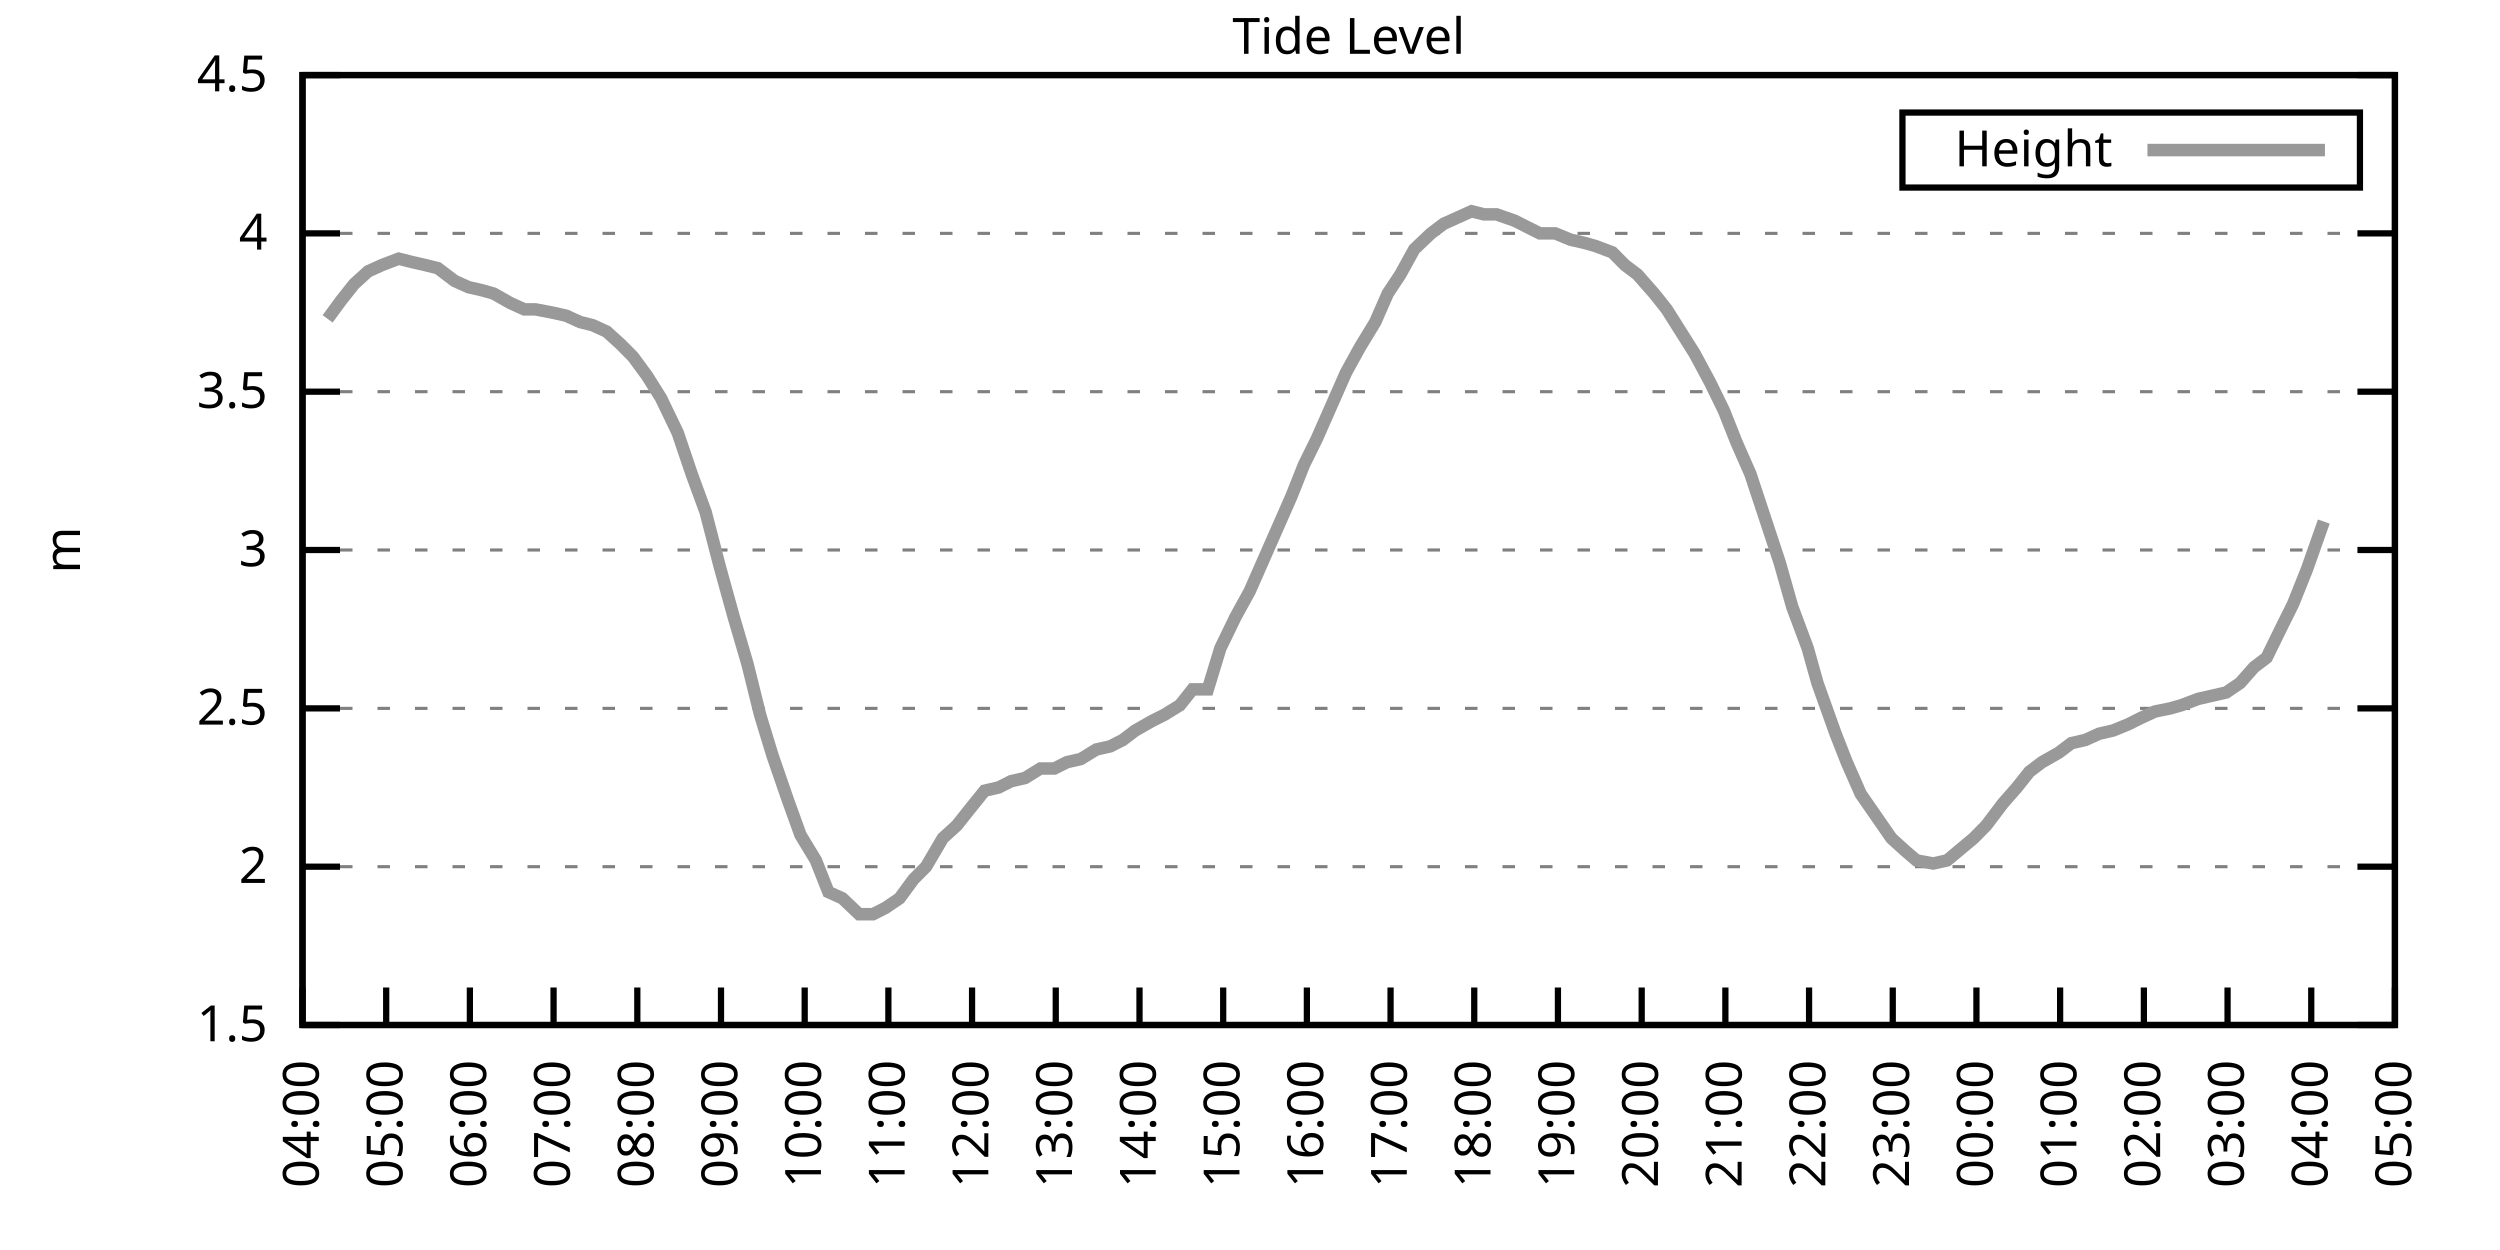
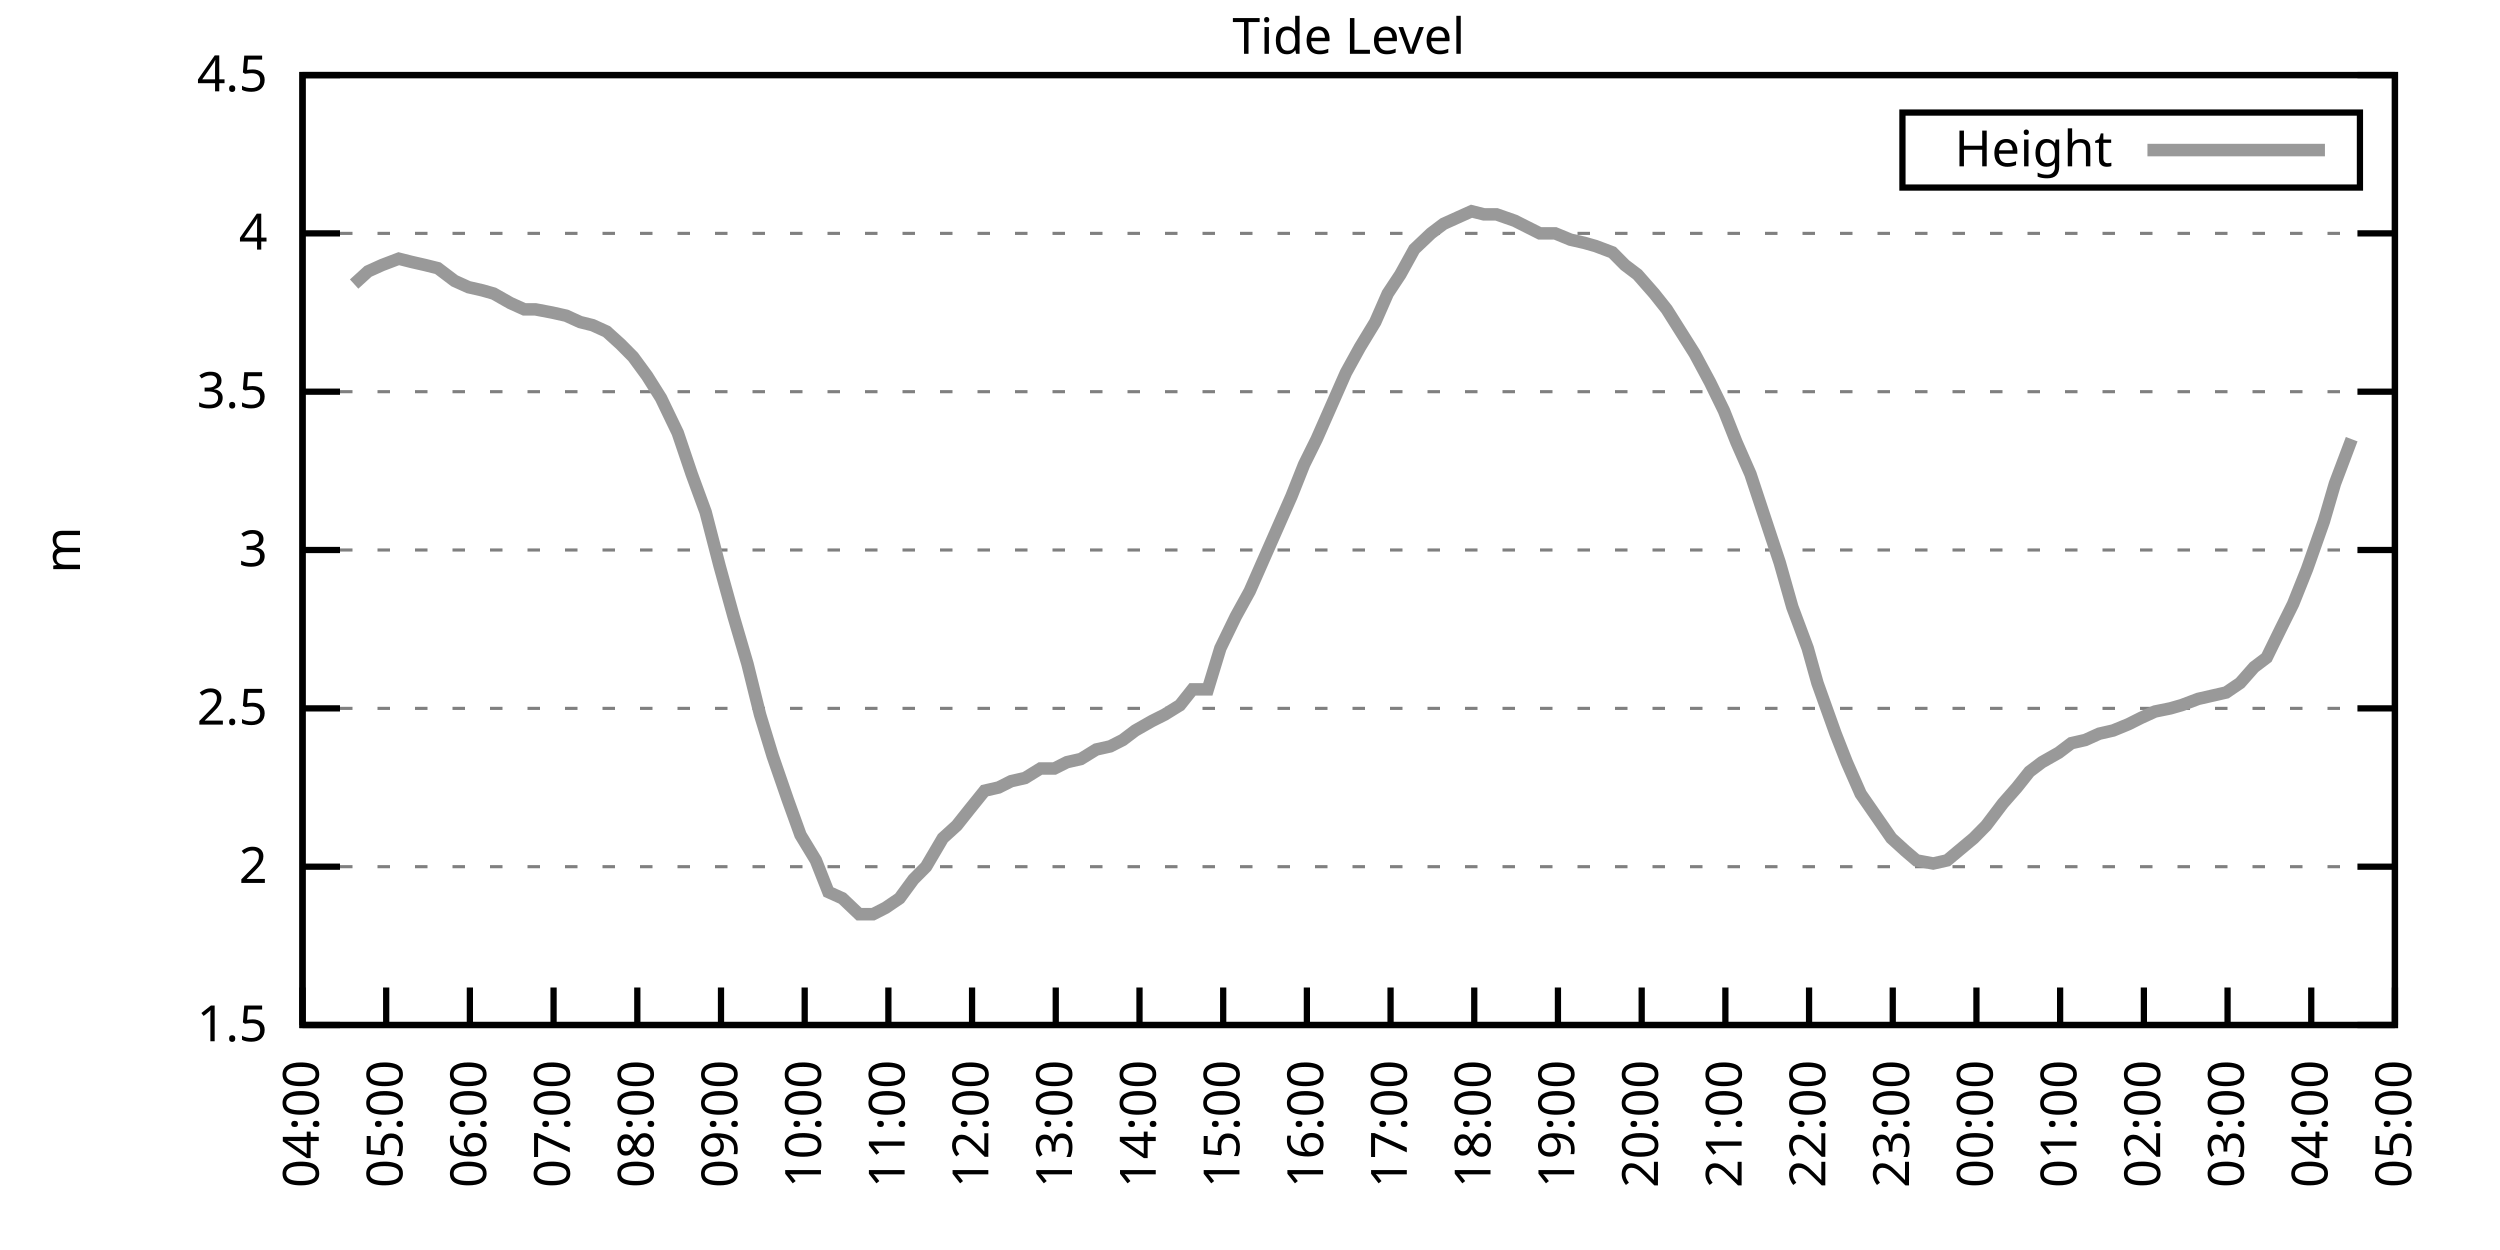
<svg xmlns="http://www.w3.org/2000/svg" xmlns:xlink="http://www.w3.org/1999/xlink" width="400" height="200" viewBox="0 0 400 200">
  <g id="gnuplot_canvas">
    <rect x="0" y="0" width="400" height="200" fill="none" />
    <defs>
      <circle id="gpDot" r="0.5" stroke-width="0.5" stroke="currentColor" />
      <path id="gpPt0" stroke-width="0.333" stroke="currentColor" d="M-1,0 h2 M0,-1 v2" />
      <path id="gpPt1" stroke-width="0.333" stroke="currentColor" d="M-1,-1 L1,1 M1,-1 L-1,1" />
      <path id="gpPt2" stroke-width="0.333" stroke="currentColor" d="M-1,0 L1,0 M0,-1 L0,1 M-1,-1 L1,1 M-1,1 L1,-1" />
      <rect id="gpPt3" stroke-width="0.333" stroke="currentColor" x="-1" y="-1" width="2" height="2" />
      <rect id="gpPt4" stroke-width="0.333" stroke="currentColor" fill="currentColor" x="-1" y="-1" width="2" height="2" />
      <circle id="gpPt5" stroke-width="0.333" stroke="currentColor" cx="0" cy="0" r="1" />
      <use xlink:href="#gpPt5" id="gpPt6" fill="currentColor" stroke="none" />
      <path id="gpPt7" stroke-width="0.333" stroke="currentColor" d="M0,-1.33 L-1.33,0.67 L1.33,0.67 z" />
      <use xlink:href="#gpPt7" id="gpPt8" fill="currentColor" stroke="none" />
      <use xlink:href="#gpPt7" id="gpPt9" stroke="currentColor" transform="rotate(180)" />
      <use xlink:href="#gpPt9" id="gpPt10" fill="currentColor" stroke="none" />
      <use xlink:href="#gpPt3" id="gpPt11" stroke="currentColor" transform="rotate(45)" />
      <use xlink:href="#gpPt11" id="gpPt12" fill="currentColor" stroke="none" />
      <path id="gpPt13" stroke-width="0.333" stroke="currentColor" d="M0,1.330 L1.265,0.411 L0.782,-1.067 L-0.782,-1.076 L-1.265,0.411 z" />
      <use xlink:href="#gpPt13" id="gpPt14" fill="currentColor" stroke="none" />
      <filter id="textbox" filterUnits="objectBoundingBox" x="0" y="0" height="1" width="1">
        <feFlood flood-color="white" flood-opacity="1" result="bgnd" />
        <feComposite in="SourceGraphic" in2="bgnd" operator="atop" />
      </filter>
      <filter id="greybox" filterUnits="objectBoundingBox" x="0" y="0" height="1" width="1">
        <feFlood flood-color="lightgrey" flood-opacity="1" result="grey" />
        <feComposite in="SourceGraphic" in2="grey" operator="atop" />
      </filter>
    </defs>
    <g fill="none" color="white" stroke="currentColor" stroke-width="1.00" stroke-linecap="butt" stroke-linejoin="miter">
</g>
    <g fill="none" color="black" stroke="currentColor" stroke-width="1.00" stroke-linecap="butt" stroke-linejoin="miter">
      <g stroke="none" shape-rendering="crispEdges">
        <polygon fill="rgb(255, 255, 255)" points="48.40,164.00 383.18,164.00 383.18,12.02 48.40,12.02 " />
      </g>
    </g>
    <g fill="none" color="black" stroke="currentColor" stroke-width="1.00" stroke-linecap="butt" stroke-linejoin="miter">
</g>
    <g fill="none" color="black" stroke="black" stroke-width="0.50" stroke-linecap="butt" stroke-linejoin="miter">
</g>
    <g fill="none" color="gray" stroke="currentColor" stroke-width="0.50" stroke-linecap="butt" stroke-linejoin="miter">
      <path stroke="gray" stroke-dasharray="2,4" class="gridline" d="M48.40,164.00 L383.19,164.00  " />
    </g>
    <g fill="none" color="gray" stroke="gray" stroke-width="1.00" stroke-linecap="butt" stroke-linejoin="miter">
</g>
    <g fill="none" color="black" stroke="currentColor" stroke-width="1.00" stroke-linecap="butt" stroke-linejoin="miter">
      <path stroke="black" d="M48.40,164.00 L54.40,164.00 M383.19,164.00 L377.19,164.00  " />
      <g transform="translate(42.80,166.60)" stroke="none" fill="black" font-family="Sans" font-size="8.00" text-anchor="end">
        <text>
          <tspan font-family="Sans"> 1.5</tspan>
        </text>
      </g>
    </g>
    <g fill="none" color="black" stroke="currentColor" stroke-width="1.00" stroke-linecap="butt" stroke-linejoin="miter">
</g>
    <g fill="none" color="black" stroke="black" stroke-width="0.50" stroke-linecap="butt" stroke-linejoin="miter">
</g>
    <g fill="none" color="gray" stroke="currentColor" stroke-width="0.50" stroke-linecap="butt" stroke-linejoin="miter">
      <path stroke="gray" stroke-dasharray="2,4" class="gridline" d="M48.40,138.67 L383.19,138.67  " />
    </g>
    <g fill="none" color="gray" stroke="gray" stroke-width="1.00" stroke-linecap="butt" stroke-linejoin="miter">
</g>
    <g fill="none" color="black" stroke="currentColor" stroke-width="1.00" stroke-linecap="butt" stroke-linejoin="miter">
      <path stroke="black" d="M48.40,138.67 L54.40,138.67 M383.19,138.67 L377.19,138.67  " />
      <g transform="translate(42.80,141.27)" stroke="none" fill="black" font-family="Sans" font-size="8.00" text-anchor="end">
        <text>
          <tspan font-family="Sans"> 2</tspan>
        </text>
      </g>
    </g>
    <g fill="none" color="black" stroke="currentColor" stroke-width="1.00" stroke-linecap="butt" stroke-linejoin="miter">
</g>
    <g fill="none" color="black" stroke="black" stroke-width="0.50" stroke-linecap="butt" stroke-linejoin="miter">
</g>
    <g fill="none" color="gray" stroke="currentColor" stroke-width="0.50" stroke-linecap="butt" stroke-linejoin="miter">
      <path stroke="gray" stroke-dasharray="2,4" class="gridline" d="M48.40,113.34 L383.19,113.34  " />
    </g>
    <g fill="none" color="gray" stroke="gray" stroke-width="1.00" stroke-linecap="butt" stroke-linejoin="miter">
</g>
    <g fill="none" color="black" stroke="currentColor" stroke-width="1.00" stroke-linecap="butt" stroke-linejoin="miter">
      <path stroke="black" d="M48.40,113.34 L54.40,113.34 M383.19,113.34 L377.19,113.34  " />
      <g transform="translate(42.80,115.94)" stroke="none" fill="black" font-family="Sans" font-size="8.00" text-anchor="end">
        <text>
          <tspan font-family="Sans"> 2.5</tspan>
        </text>
      </g>
    </g>
    <g fill="none" color="black" stroke="currentColor" stroke-width="1.00" stroke-linecap="butt" stroke-linejoin="miter">
</g>
    <g fill="none" color="black" stroke="black" stroke-width="0.50" stroke-linecap="butt" stroke-linejoin="miter">
</g>
    <g fill="none" color="gray" stroke="currentColor" stroke-width="0.50" stroke-linecap="butt" stroke-linejoin="miter">
      <path stroke="gray" stroke-dasharray="2,4" class="gridline" d="M48.40,88.00 L383.19,88.00  " />
    </g>
    <g fill="none" color="gray" stroke="gray" stroke-width="1.00" stroke-linecap="butt" stroke-linejoin="miter">
</g>
    <g fill="none" color="black" stroke="currentColor" stroke-width="1.00" stroke-linecap="butt" stroke-linejoin="miter">
      <path stroke="black" d="M48.40,88.00 L54.40,88.00 M383.19,88.00 L377.19,88.00  " />
      <g transform="translate(42.80,90.60)" stroke="none" fill="black" font-family="Sans" font-size="8.00" text-anchor="end">
        <text>
          <tspan font-family="Sans"> 3</tspan>
        </text>
      </g>
    </g>
    <g fill="none" color="black" stroke="currentColor" stroke-width="1.00" stroke-linecap="butt" stroke-linejoin="miter">
</g>
    <g fill="none" color="black" stroke="black" stroke-width="0.50" stroke-linecap="butt" stroke-linejoin="miter">
</g>
    <g fill="none" color="gray" stroke="currentColor" stroke-width="0.50" stroke-linecap="butt" stroke-linejoin="miter">
      <path stroke="gray" stroke-dasharray="2,4" class="gridline" d="M48.40,62.67 L383.19,62.67  " />
    </g>
    <g fill="none" color="gray" stroke="gray" stroke-width="1.00" stroke-linecap="butt" stroke-linejoin="miter">
</g>
    <g fill="none" color="black" stroke="currentColor" stroke-width="1.00" stroke-linecap="butt" stroke-linejoin="miter">
      <path stroke="black" d="M48.40,62.67 L54.40,62.67 M383.19,62.67 L377.19,62.67  " />
      <g transform="translate(42.80,65.27)" stroke="none" fill="black" font-family="Sans" font-size="8.00" text-anchor="end">
        <text>
          <tspan font-family="Sans"> 3.5</tspan>
        </text>
      </g>
    </g>
    <g fill="none" color="black" stroke="currentColor" stroke-width="1.00" stroke-linecap="butt" stroke-linejoin="miter">
</g>
    <g fill="none" color="black" stroke="black" stroke-width="0.50" stroke-linecap="butt" stroke-linejoin="miter">
</g>
    <g fill="none" color="gray" stroke="currentColor" stroke-width="0.50" stroke-linecap="butt" stroke-linejoin="miter">
      <path stroke="gray" stroke-dasharray="2,4" class="gridline" d="M48.40,37.34 L383.19,37.34  " />
    </g>
    <g fill="none" color="gray" stroke="gray" stroke-width="1.00" stroke-linecap="butt" stroke-linejoin="miter">
</g>
    <g fill="none" color="black" stroke="currentColor" stroke-width="1.00" stroke-linecap="butt" stroke-linejoin="miter">
      <path stroke="black" d="M48.40,37.34 L54.40,37.34 M383.19,37.34 L377.19,37.34  " />
      <g transform="translate(42.80,39.94)" stroke="none" fill="black" font-family="Sans" font-size="8.00" text-anchor="end">
        <text>
          <tspan font-family="Sans"> 4</tspan>
        </text>
      </g>
    </g>
    <g fill="none" color="black" stroke="currentColor" stroke-width="1.00" stroke-linecap="butt" stroke-linejoin="miter">
</g>
    <g fill="none" color="black" stroke="black" stroke-width="0.50" stroke-linecap="butt" stroke-linejoin="miter">
</g>
    <g fill="none" color="gray" stroke="currentColor" stroke-width="0.50" stroke-linecap="butt" stroke-linejoin="miter">
      <path stroke="gray" stroke-dasharray="2,4" class="gridline" d="M48.40,12.01 L383.19,12.01  " />
    </g>
    <g fill="none" color="gray" stroke="gray" stroke-width="1.00" stroke-linecap="butt" stroke-linejoin="miter">
</g>
    <g fill="none" color="black" stroke="currentColor" stroke-width="1.00" stroke-linecap="butt" stroke-linejoin="miter">
      <path stroke="black" d="M48.40,12.01 L54.40,12.01 M383.19,12.01 L377.19,12.01  " />
      <g transform="translate(42.80,14.61)" stroke="none" fill="black" font-family="Sans" font-size="8.00" text-anchor="end">
        <text>
          <tspan font-family="Sans"> 4.5</tspan>
        </text>
      </g>
    </g>
    <g fill="none" color="black" stroke="currentColor" stroke-width="1.00" stroke-linecap="butt" stroke-linejoin="miter">
      <path stroke="black" d="M48.40,164.00 L48.40,158.00  " />
      <g transform="translate(51.00,169.60) rotate(270.00)" stroke="none" fill="black" font-family="Sans" font-size="8.00" text-anchor="end">
        <text>
          <tspan font-family="Sans">04:00</tspan>
        </text>
      </g>
    </g>
    <g fill="none" color="black" stroke="currentColor" stroke-width="1.00" stroke-linecap="butt" stroke-linejoin="miter">
      <path stroke="black" d="M61.79,164.00 L61.79,158.00  " />
      <g transform="translate(64.39,169.60) rotate(270.00)" stroke="none" fill="black" font-family="Sans" font-size="8.00" text-anchor="end">
        <text>
          <tspan font-family="Sans">05:00</tspan>
        </text>
      </g>
    </g>
    <g fill="none" color="black" stroke="currentColor" stroke-width="1.00" stroke-linecap="butt" stroke-linejoin="miter">
      <path stroke="black" d="M75.18,164.00 L75.18,158.00  " />
      <g transform="translate(77.78,169.60) rotate(270.00)" stroke="none" fill="black" font-family="Sans" font-size="8.00" text-anchor="end">
        <text>
          <tspan font-family="Sans">06:00</tspan>
        </text>
      </g>
    </g>
    <g fill="none" color="black" stroke="currentColor" stroke-width="1.00" stroke-linecap="butt" stroke-linejoin="miter">
      <path stroke="black" d="M88.57,164.00 L88.57,158.00  " />
      <g transform="translate(91.17,169.60) rotate(270.00)" stroke="none" fill="black" font-family="Sans" font-size="8.00" text-anchor="end">
        <text>
          <tspan font-family="Sans">07:00</tspan>
        </text>
      </g>
    </g>
    <g fill="none" color="black" stroke="currentColor" stroke-width="1.00" stroke-linecap="butt" stroke-linejoin="miter">
      <path stroke="black" d="M101.97,164.00 L101.97,158.00  " />
      <g transform="translate(104.57,169.60) rotate(270.00)" stroke="none" fill="black" font-family="Sans" font-size="8.00" text-anchor="end">
        <text>
          <tspan font-family="Sans">08:00</tspan>
        </text>
      </g>
    </g>
    <g fill="none" color="black" stroke="currentColor" stroke-width="1.00" stroke-linecap="butt" stroke-linejoin="miter">
      <path stroke="black" d="M115.36,164.00 L115.36,158.00  " />
      <g transform="translate(117.96,169.60) rotate(270.00)" stroke="none" fill="black" font-family="Sans" font-size="8.00" text-anchor="end">
        <text>
          <tspan font-family="Sans">09:00</tspan>
        </text>
      </g>
    </g>
    <g fill="none" color="black" stroke="currentColor" stroke-width="1.00" stroke-linecap="butt" stroke-linejoin="miter">
      <path stroke="black" d="M128.75,164.00 L128.75,158.00  " />
      <g transform="translate(131.35,169.60) rotate(270.00)" stroke="none" fill="black" font-family="Sans" font-size="8.00" text-anchor="end">
        <text>
          <tspan font-family="Sans">10:00</tspan>
        </text>
      </g>
    </g>
    <g fill="none" color="black" stroke="currentColor" stroke-width="1.00" stroke-linecap="butt" stroke-linejoin="miter">
      <path stroke="black" d="M142.14,164.00 L142.14,158.00  " />
      <g transform="translate(144.74,169.60) rotate(270.00)" stroke="none" fill="black" font-family="Sans" font-size="8.00" text-anchor="end">
        <text>
          <tspan font-family="Sans">11:00</tspan>
        </text>
      </g>
    </g>
    <g fill="none" color="black" stroke="currentColor" stroke-width="1.00" stroke-linecap="butt" stroke-linejoin="miter">
      <path stroke="black" d="M155.53,164.00 L155.53,158.00  " />
      <g transform="translate(158.13,169.60) rotate(270.00)" stroke="none" fill="black" font-family="Sans" font-size="8.00" text-anchor="end">
        <text>
          <tspan font-family="Sans">12:00</tspan>
        </text>
      </g>
    </g>
    <g fill="none" color="black" stroke="currentColor" stroke-width="1.00" stroke-linecap="butt" stroke-linejoin="miter">
      <path stroke="black" d="M168.92,164.00 L168.92,158.00  " />
      <g transform="translate(171.52,169.60) rotate(270.00)" stroke="none" fill="black" font-family="Sans" font-size="8.00" text-anchor="end">
        <text>
          <tspan font-family="Sans">13:00</tspan>
        </text>
      </g>
    </g>
    <g fill="none" color="black" stroke="currentColor" stroke-width="1.00" stroke-linecap="butt" stroke-linejoin="miter">
      <path stroke="black" d="M182.32,164.00 L182.32,158.00  " />
      <g transform="translate(184.92,169.60) rotate(270.00)" stroke="none" fill="black" font-family="Sans" font-size="8.00" text-anchor="end">
        <text>
          <tspan font-family="Sans">14:00</tspan>
        </text>
      </g>
    </g>
    <g fill="none" color="black" stroke="currentColor" stroke-width="1.00" stroke-linecap="butt" stroke-linejoin="miter">
      <path stroke="black" d="M195.71,164.00 L195.71,158.00  " />
      <g transform="translate(198.31,169.60) rotate(270.00)" stroke="none" fill="black" font-family="Sans" font-size="8.00" text-anchor="end">
        <text>
          <tspan font-family="Sans">15:00</tspan>
        </text>
      </g>
    </g>
    <g fill="none" color="black" stroke="currentColor" stroke-width="1.00" stroke-linecap="butt" stroke-linejoin="miter">
      <path stroke="black" d="M209.10,164.00 L209.10,158.00  " />
      <g transform="translate(211.70,169.60) rotate(270.00)" stroke="none" fill="black" font-family="Sans" font-size="8.00" text-anchor="end">
        <text>
          <tspan font-family="Sans">16:00</tspan>
        </text>
      </g>
    </g>
    <g fill="none" color="black" stroke="currentColor" stroke-width="1.00" stroke-linecap="butt" stroke-linejoin="miter">
      <path stroke="black" d="M222.49,164.00 L222.49,158.00  " />
      <g transform="translate(225.09,169.60) rotate(270.00)" stroke="none" fill="black" font-family="Sans" font-size="8.00" text-anchor="end">
        <text>
          <tspan font-family="Sans">17:00</tspan>
        </text>
      </g>
    </g>
    <g fill="none" color="black" stroke="currentColor" stroke-width="1.00" stroke-linecap="butt" stroke-linejoin="miter">
      <path stroke="black" d="M235.88,164.00 L235.88,158.00  " />
      <g transform="translate(238.48,169.60) rotate(270.00)" stroke="none" fill="black" font-family="Sans" font-size="8.00" text-anchor="end">
        <text>
          <tspan font-family="Sans">18:00</tspan>
        </text>
      </g>
    </g>
    <g fill="none" color="black" stroke="currentColor" stroke-width="1.00" stroke-linecap="butt" stroke-linejoin="miter">
      <path stroke="black" d="M249.27,164.00 L249.27,158.00  " />
      <g transform="translate(251.87,169.60) rotate(270.00)" stroke="none" fill="black" font-family="Sans" font-size="8.00" text-anchor="end">
        <text>
          <tspan font-family="Sans">19:00</tspan>
        </text>
      </g>
    </g>
    <g fill="none" color="black" stroke="currentColor" stroke-width="1.00" stroke-linecap="butt" stroke-linejoin="miter">
      <path stroke="black" d="M262.67,164.00 L262.67,158.00  " />
      <g transform="translate(265.27,169.60) rotate(270.00)" stroke="none" fill="black" font-family="Sans" font-size="8.00" text-anchor="end">
        <text>
          <tspan font-family="Sans">20:00</tspan>
        </text>
      </g>
    </g>
    <g fill="none" color="black" stroke="currentColor" stroke-width="1.00" stroke-linecap="butt" stroke-linejoin="miter">
      <path stroke="black" d="M276.06,164.00 L276.06,158.00  " />
      <g transform="translate(278.66,169.60) rotate(270.00)" stroke="none" fill="black" font-family="Sans" font-size="8.00" text-anchor="end">
        <text>
          <tspan font-family="Sans">21:00</tspan>
        </text>
      </g>
    </g>
    <g fill="none" color="black" stroke="currentColor" stroke-width="1.00" stroke-linecap="butt" stroke-linejoin="miter">
      <path stroke="black" d="M289.45,164.00 L289.45,158.00  " />
      <g transform="translate(292.05,169.60) rotate(270.00)" stroke="none" fill="black" font-family="Sans" font-size="8.00" text-anchor="end">
        <text>
          <tspan font-family="Sans">22:00</tspan>
        </text>
      </g>
    </g>
    <g fill="none" color="black" stroke="currentColor" stroke-width="1.00" stroke-linecap="butt" stroke-linejoin="miter">
      <path stroke="black" d="M302.84,164.00 L302.84,158.00  " />
      <g transform="translate(305.44,169.60) rotate(270.00)" stroke="none" fill="black" font-family="Sans" font-size="8.00" text-anchor="end">
        <text>
          <tspan font-family="Sans">23:00</tspan>
        </text>
      </g>
    </g>
    <g fill="none" color="black" stroke="currentColor" stroke-width="1.00" stroke-linecap="butt" stroke-linejoin="miter">
      <path stroke="black" d="M316.23,164.00 L316.23,158.00  " />
      <g transform="translate(318.83,169.60) rotate(270.00)" stroke="none" fill="black" font-family="Sans" font-size="8.00" text-anchor="end">
        <text>
          <tspan font-family="Sans">00:00</tspan>
        </text>
      </g>
    </g>
    <g fill="none" color="black" stroke="currentColor" stroke-width="1.00" stroke-linecap="butt" stroke-linejoin="miter">
      <path stroke="black" d="M329.62,164.00 L329.62,158.00  " />
      <g transform="translate(332.22,169.60) rotate(270.00)" stroke="none" fill="black" font-family="Sans" font-size="8.00" text-anchor="end">
        <text>
          <tspan font-family="Sans">01:00</tspan>
        </text>
      </g>
    </g>
    <g fill="none" color="black" stroke="currentColor" stroke-width="1.00" stroke-linecap="butt" stroke-linejoin="miter">
      <path stroke="black" d="M343.02,164.00 L343.02,158.00  " />
      <g transform="translate(345.62,169.60) rotate(270.00)" stroke="none" fill="black" font-family="Sans" font-size="8.00" text-anchor="end">
        <text>
          <tspan font-family="Sans">02:00</tspan>
        </text>
      </g>
    </g>
    <g fill="none" color="black" stroke="currentColor" stroke-width="1.00" stroke-linecap="butt" stroke-linejoin="miter">
      <path stroke="black" d="M356.41,164.00 L356.41,158.00  " />
      <g transform="translate(359.01,169.60) rotate(270.00)" stroke="none" fill="black" font-family="Sans" font-size="8.00" text-anchor="end">
        <text>
          <tspan font-family="Sans">03:00</tspan>
        </text>
      </g>
    </g>
    <g fill="none" color="black" stroke="currentColor" stroke-width="1.00" stroke-linecap="butt" stroke-linejoin="miter">
      <path stroke="black" d="M369.80,164.00 L369.80,158.00  " />
      <g transform="translate(372.40,169.60) rotate(270.00)" stroke="none" fill="black" font-family="Sans" font-size="8.00" text-anchor="end">
        <text>
          <tspan font-family="Sans">04:00</tspan>
        </text>
      </g>
    </g>
    <g fill="none" color="black" stroke="currentColor" stroke-width="1.00" stroke-linecap="butt" stroke-linejoin="miter">
      <path stroke="black" d="M383.19,164.00 L383.19,158.00  " />
      <g transform="translate(385.79,169.60) rotate(270.00)" stroke="none" fill="black" font-family="Sans" font-size="8.00" text-anchor="end">
        <text>
          <tspan font-family="Sans">05:00</tspan>
        </text>
      </g>
    </g>
    <g fill="none" color="black" stroke="currentColor" stroke-width="1.00" stroke-linecap="butt" stroke-linejoin="miter">
</g>
    <g fill="none" color="black" stroke="currentColor" stroke-width="1.00" stroke-linecap="butt" stroke-linejoin="miter">
      <path stroke="black" d="M48.40,12.01 L48.40,164.00 L383.19,164.00 L383.19,12.01 L48.40,12.01 Z  " />
    </g>
    <g fill="none" color="black" stroke="currentColor" stroke-width="1.00" stroke-linecap="butt" stroke-linejoin="miter">
</g>
    <g fill="none" color="black" stroke="currentColor" stroke-width="1.00" stroke-linecap="butt" stroke-linejoin="miter">
      <path stroke="black" d="M304.39,30.01 L304.39,18.01 L377.59,18.01 L377.59,30.01 L304.39,30.01 Z  " />
    </g>
    <g id="Tide_level_plot_1">
      <g fill="none" color="white" stroke="black" stroke-width="2.00" stroke-linecap="butt" stroke-linejoin="miter">
</g>
      <g fill="none" color="black" stroke="currentColor" stroke-width="2.00" stroke-linecap="butt" stroke-linejoin="miter">
        <g transform="translate(337.99,26.61)" stroke="none" fill="black" font-family="Sans" font-size="8.00" text-anchor="end">
          <text>
            <tspan font-family="Sans">Height</tspan>
          </text>
        </g>
      </g>
      <g fill="none" color="black" stroke="currentColor" stroke-width="2.00" stroke-linecap="butt" stroke-linejoin="miter">
-         <path stroke="rgb(153, 153, 153)" d="M343.59,24.01 L371.99,24.01 M52.42,51.02 L54.65,47.98 L56.66,45.45 L58.89,43.42 L61.12,42.41 L63.80,41.39   L65.81,41.90 L68.04,42.41 L70.05,42.91 L72.73,44.94 L74.96,45.95 L77.19,46.46 L78.98,46.97 L81.66,48.49   L83.89,49.50 L85.67,49.50 L88.35,50.01 L90.58,50.51 L92.82,51.53 L94.82,52.03 L97.06,53.05 L99.29,55.07   L101.30,57.10 L103.53,60.14 L105.76,63.69 L108.44,69.26 L110.67,75.85 L112.90,81.93 L115.13,90.54 L117.37,98.64   L119.60,106.24 L121.61,114.35 L123.62,120.94 L126.07,128.03 L128.08,133.60 L130.54,137.66 L132.54,142.72 L134.78,143.73   L137.45,146.27 L139.69,146.27 L141.69,145.25 L143.93,143.73 L146.16,140.69 L148.17,138.67 L150.85,134.11 L153.08,132.08   L155.09,129.55 L157.54,126.51 L159.77,126.00 L161.78,124.99 L164.01,124.48 L166.47,122.96 L168.70,122.96 L170.71,121.95   L172.94,121.44 L175.40,119.92 L177.63,119.42 L179.64,118.40 L181.65,116.88 L184.32,115.36 L186.33,114.35 L188.79,112.83   L190.80,110.30 L193.25,110.30 L195.26,103.71 L197.72,98.64 L199.95,94.59 L202.18,89.52 L204.41,84.46 L206.64,79.39   L208.65,74.33 L210.66,70.27 L213.34,64.19 L215.35,59.63 L217.58,55.58 L220.04,51.53 L222.04,46.97 L224.05,43.93   L226.29,39.87 L228.96,37.34 L230.97,35.82 L233.20,34.81 L235.44,33.80 L237.44,34.30 L239.45,34.30 L242.36,35.32   L244.36,36.33 L246.37,37.34 L248.83,37.34 L251.28,38.35 L253.51,38.86 L255.30,39.37 L257.98,40.38 L259.99,42.41   L262.00,43.93 L264.67,46.97 L266.68,49.50 L268.92,53.05 L271.15,56.59 L273.60,61.15 L275.83,65.71 L277.84,70.78   L280.07,75.85 L282.08,81.93 L284.76,90.03 L286.77,97.12 L289.23,103.71 L290.79,109.28 L293.69,117.39 L295.48,121.95   L297.71,127.02 L302.62,134.11 L304.85,136.14 L306.63,137.66 L309.31,138.16 L311.54,137.66 L315.79,134.11 L317.79,132.08   L320.47,128.54 L322.70,126.00 L324.71,123.47 L326.72,121.95 L329.40,120.43 L331.41,118.91 L333.64,118.40 L335.87,117.39   L338.10,116.88 L340.56,115.87 L342.57,114.86 L344.80,113.84 L347.26,113.34 L349.04,112.83 L351.72,111.82 L353.95,111.31   L356.18,110.80 L358.42,109.28 L360.65,106.75 L362.66,105.23 L364.89,100.67 L366.90,96.62 L369.13,91.04 L371.81,83.45    " />
+         <path stroke="rgb(153, 153, 153)" d="M343.59,24.01 L371.99,24.01 M56.66,45.45 L58.89,43.42 L61.12,42.41 L63.80,41.39 L65.81,41.90 L68.04,42.41   L70.05,42.91 L72.73,44.94 L74.96,45.95 L77.19,46.46 L78.98,46.97 L81.66,48.49 L83.89,49.50 L85.67,49.50   L88.35,50.01 L90.58,50.51 L92.82,51.53 L94.82,52.03 L97.06,53.05 L99.29,55.07 L101.30,57.10 L103.53,60.14   L105.76,63.69 L108.44,69.26 L110.67,75.85 L112.90,81.93 L115.13,90.54 L117.37,98.64 L119.60,106.24 L121.61,114.35   L123.62,120.94 L126.07,128.03 L128.08,133.60 L130.54,137.66 L132.54,142.72 L134.78,143.73 L137.45,146.27 L139.69,146.27   L141.69,145.25 L143.93,143.73 L146.16,140.69 L148.17,138.67 L150.85,134.11 L153.08,132.08 L155.09,129.55 L157.54,126.51   L159.77,126.00 L161.78,124.99 L164.01,124.48 L166.47,122.96 L168.70,122.96 L170.71,121.95 L172.94,121.44 L175.40,119.92   L177.63,119.42 L179.64,118.40 L181.65,116.88 L184.32,115.36 L186.33,114.35 L188.79,112.83 L190.80,110.30 L193.25,110.30   L195.26,103.71 L197.72,98.64 L199.95,94.59 L202.18,89.52 L204.41,84.46 L206.64,79.39 L208.65,74.33 L210.66,70.27   L213.34,64.19 L215.35,59.63 L217.58,55.58 L220.04,51.53 L222.04,46.97 L224.05,43.93 L226.29,39.87 L228.96,37.34   L230.97,35.82 L233.20,34.81 L235.44,33.80 L237.44,34.30 L239.45,34.30 L242.36,35.32 L244.36,36.33 L246.37,37.34   L248.83,37.34 L251.28,38.35 L253.51,38.86 L255.30,39.37 L257.98,40.38 L259.99,42.41 L262.00,43.93 L264.67,46.97   L266.68,49.50 L268.92,53.05 L271.15,56.59 L273.60,61.15 L275.83,65.71 L277.84,70.78 L280.07,75.85 L282.08,81.93   L284.76,90.03 L286.77,97.12 L289.23,103.71 L290.79,109.28 L293.69,117.39 L295.48,121.95 L297.71,127.02 L302.62,134.11   L304.85,136.14 L306.63,137.66 L309.31,138.16 L311.54,137.66 L315.79,134.11 L317.79,132.08 L320.47,128.54 L322.70,126.00   L324.71,123.47 L326.72,121.95 L329.40,120.43 L331.41,118.91 L333.64,118.40 L335.87,117.39 L338.10,116.88 L340.56,115.87   L342.57,114.86 L344.80,113.84 L347.26,113.34 L349.04,112.83 L351.72,111.82 L353.95,111.31 L356.18,110.80 L358.42,109.28   L360.65,106.75 L362.66,105.23 L364.89,100.67 L366.90,96.62 L369.13,91.04 L371.81,83.45 L373.59,77.37 L376.27,70.27    " />
      </g>
    </g>
    <g fill="none" color="black" stroke="currentColor" stroke-width="2.00" stroke-linecap="butt" stroke-linejoin="miter">
</g>
    <g fill="none" color="black" stroke="black" stroke-width="1.00" stroke-linecap="butt" stroke-linejoin="miter">
</g>
    <g fill="none" color="black" stroke="currentColor" stroke-width="1.00" stroke-linecap="butt" stroke-linejoin="miter">
      <path stroke="black" d="M48.40,12.01 L48.40,164.00 L383.19,164.00 L383.19,12.01 L48.40,12.01 Z  " />
      <g transform="translate(12.80,88.01) rotate(270.00)" stroke="none" fill="black" font-family="Sans" font-size="8.00" text-anchor="middle">
        <text>
          <tspan font-family="Sans">m</tspan>
        </text>
      </g>
    </g>
    <g fill="none" color="black" stroke="currentColor" stroke-width="1.00" stroke-linecap="butt" stroke-linejoin="miter">
</g>
    <g fill="none" color="black" stroke="currentColor" stroke-width="1.00" stroke-linecap="butt" stroke-linejoin="miter">
      <g transform="translate(215.79,8.61)" stroke="none" fill="black" font-family="Sans" font-size="8.00" text-anchor="middle">
        <text>
          <tspan font-family="Sans">Tide Level</tspan>
        </text>
      </g>
    </g>
    <g fill="none" color="black" stroke="currentColor" stroke-width="1.00" stroke-linecap="butt" stroke-linejoin="miter">
</g>
  </g>
</svg>
